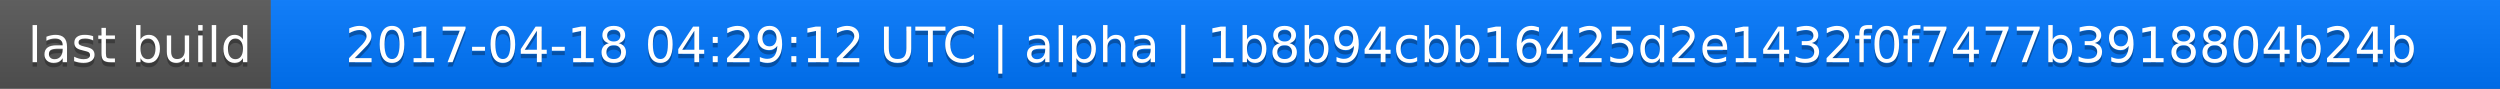
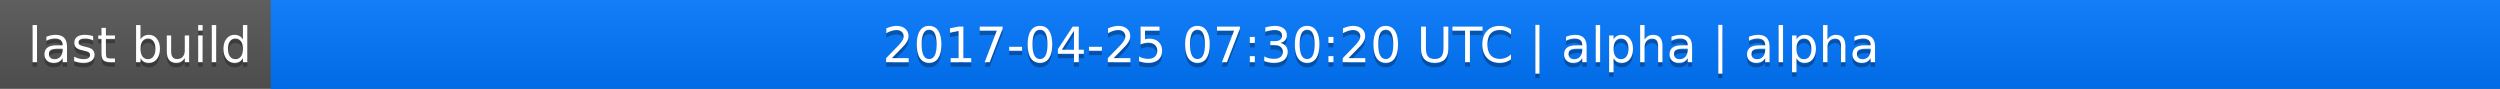
<svg xmlns="http://www.w3.org/2000/svg" width="563" height="20">
  <linearGradient id="a" x2="0" y2="100%">
    <stop offset="0" stop-color="#bbb" stop-opacity=".1" />
    <stop offset="1" stop-opacity=".1" />
  </linearGradient>
  <rect rx="0" width="563" height="20" fill="#555" />
  <rect rx="0" x="61" width="502" height="20" fill="#07f" />
  <path fill="#07f" d="M61 0h4v20h-4z" />
  <rect rx="0" width="563" height="20" fill="url(#a)" />
  <g fill="#fff" text-anchor="middle" font-family="DejaVu Sans,Verdana,Geneva,sans-serif" font-size="11">
    <text x="31.5" y="15" fill="#010101" fill-opacity=".3">last build</text>
    <text x="31.5" y="14">last build</text>
-     <text x="311" y="15" fill="#010101" fill-opacity=".3">2017-04-18 04:29:12 UTC | alpha | 1b8b94cbb16425d2e1432f0f7477b3918804b24b</text>
-     <text x="311" y="14">2017-04-18 04:29:12 UTC | alpha | 1b8b94cbb16425d2e1432f0f7477b3918804b24b</text>
+     <text x="311" y="15" fill="#010101" fill-opacity=".3">2017-04-25 07:30:20 UTC | alpha | alpha</text>
+     <text x="311" y="14">2017-04-25 07:30:20 UTC | alpha | alpha</text>
  </g>
</svg>
